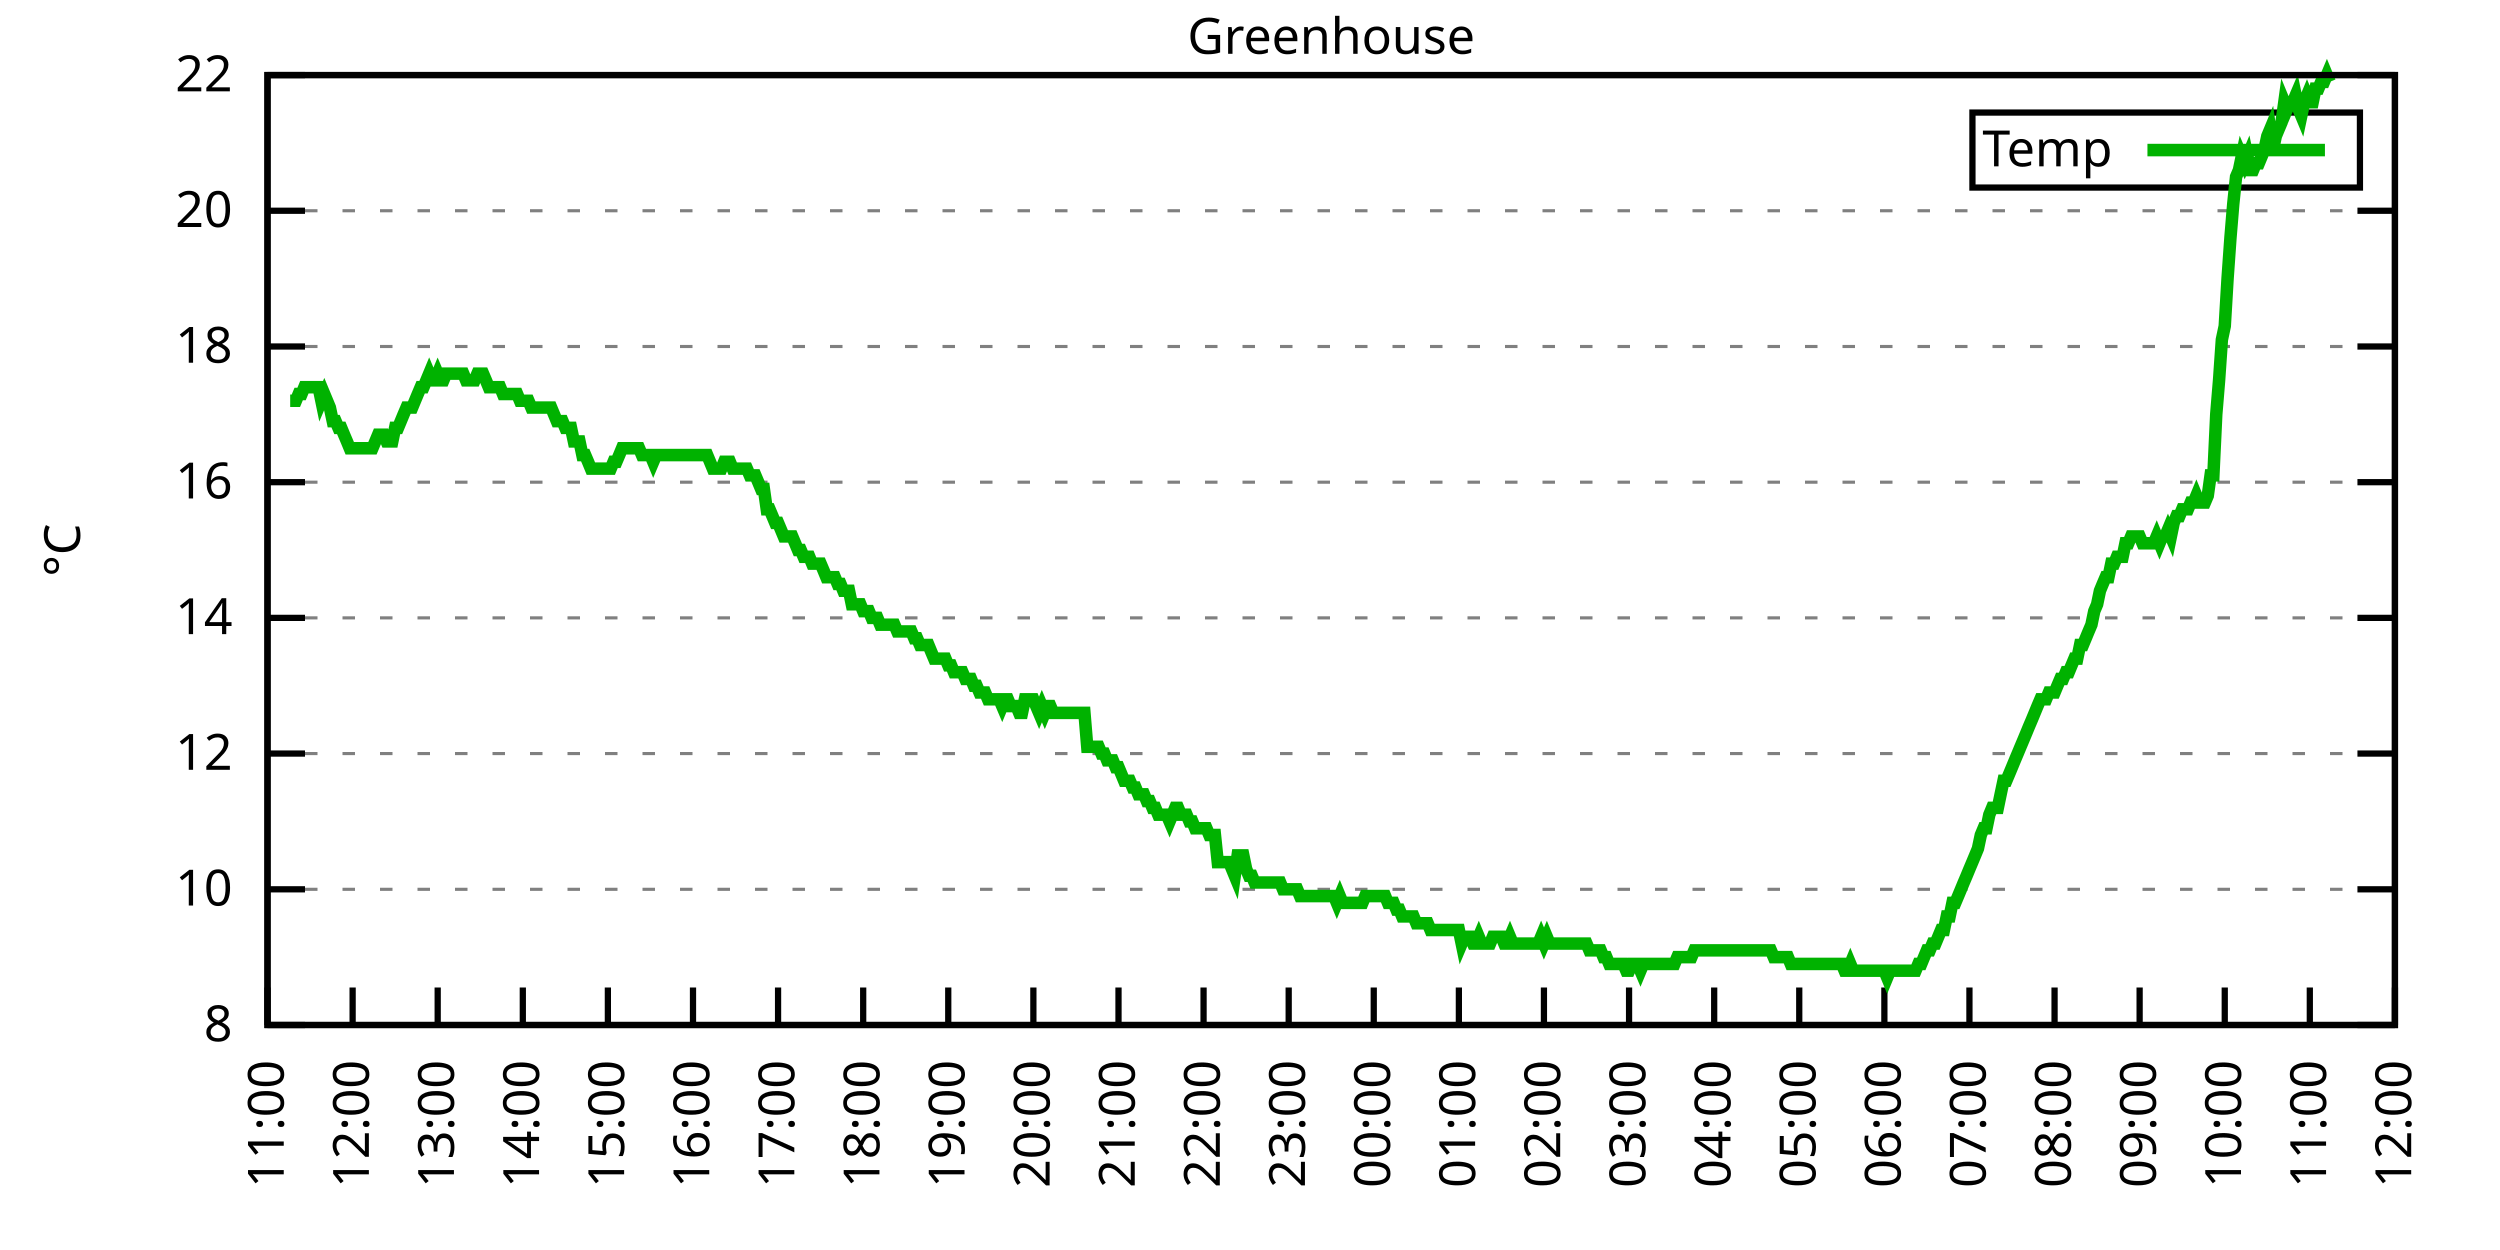
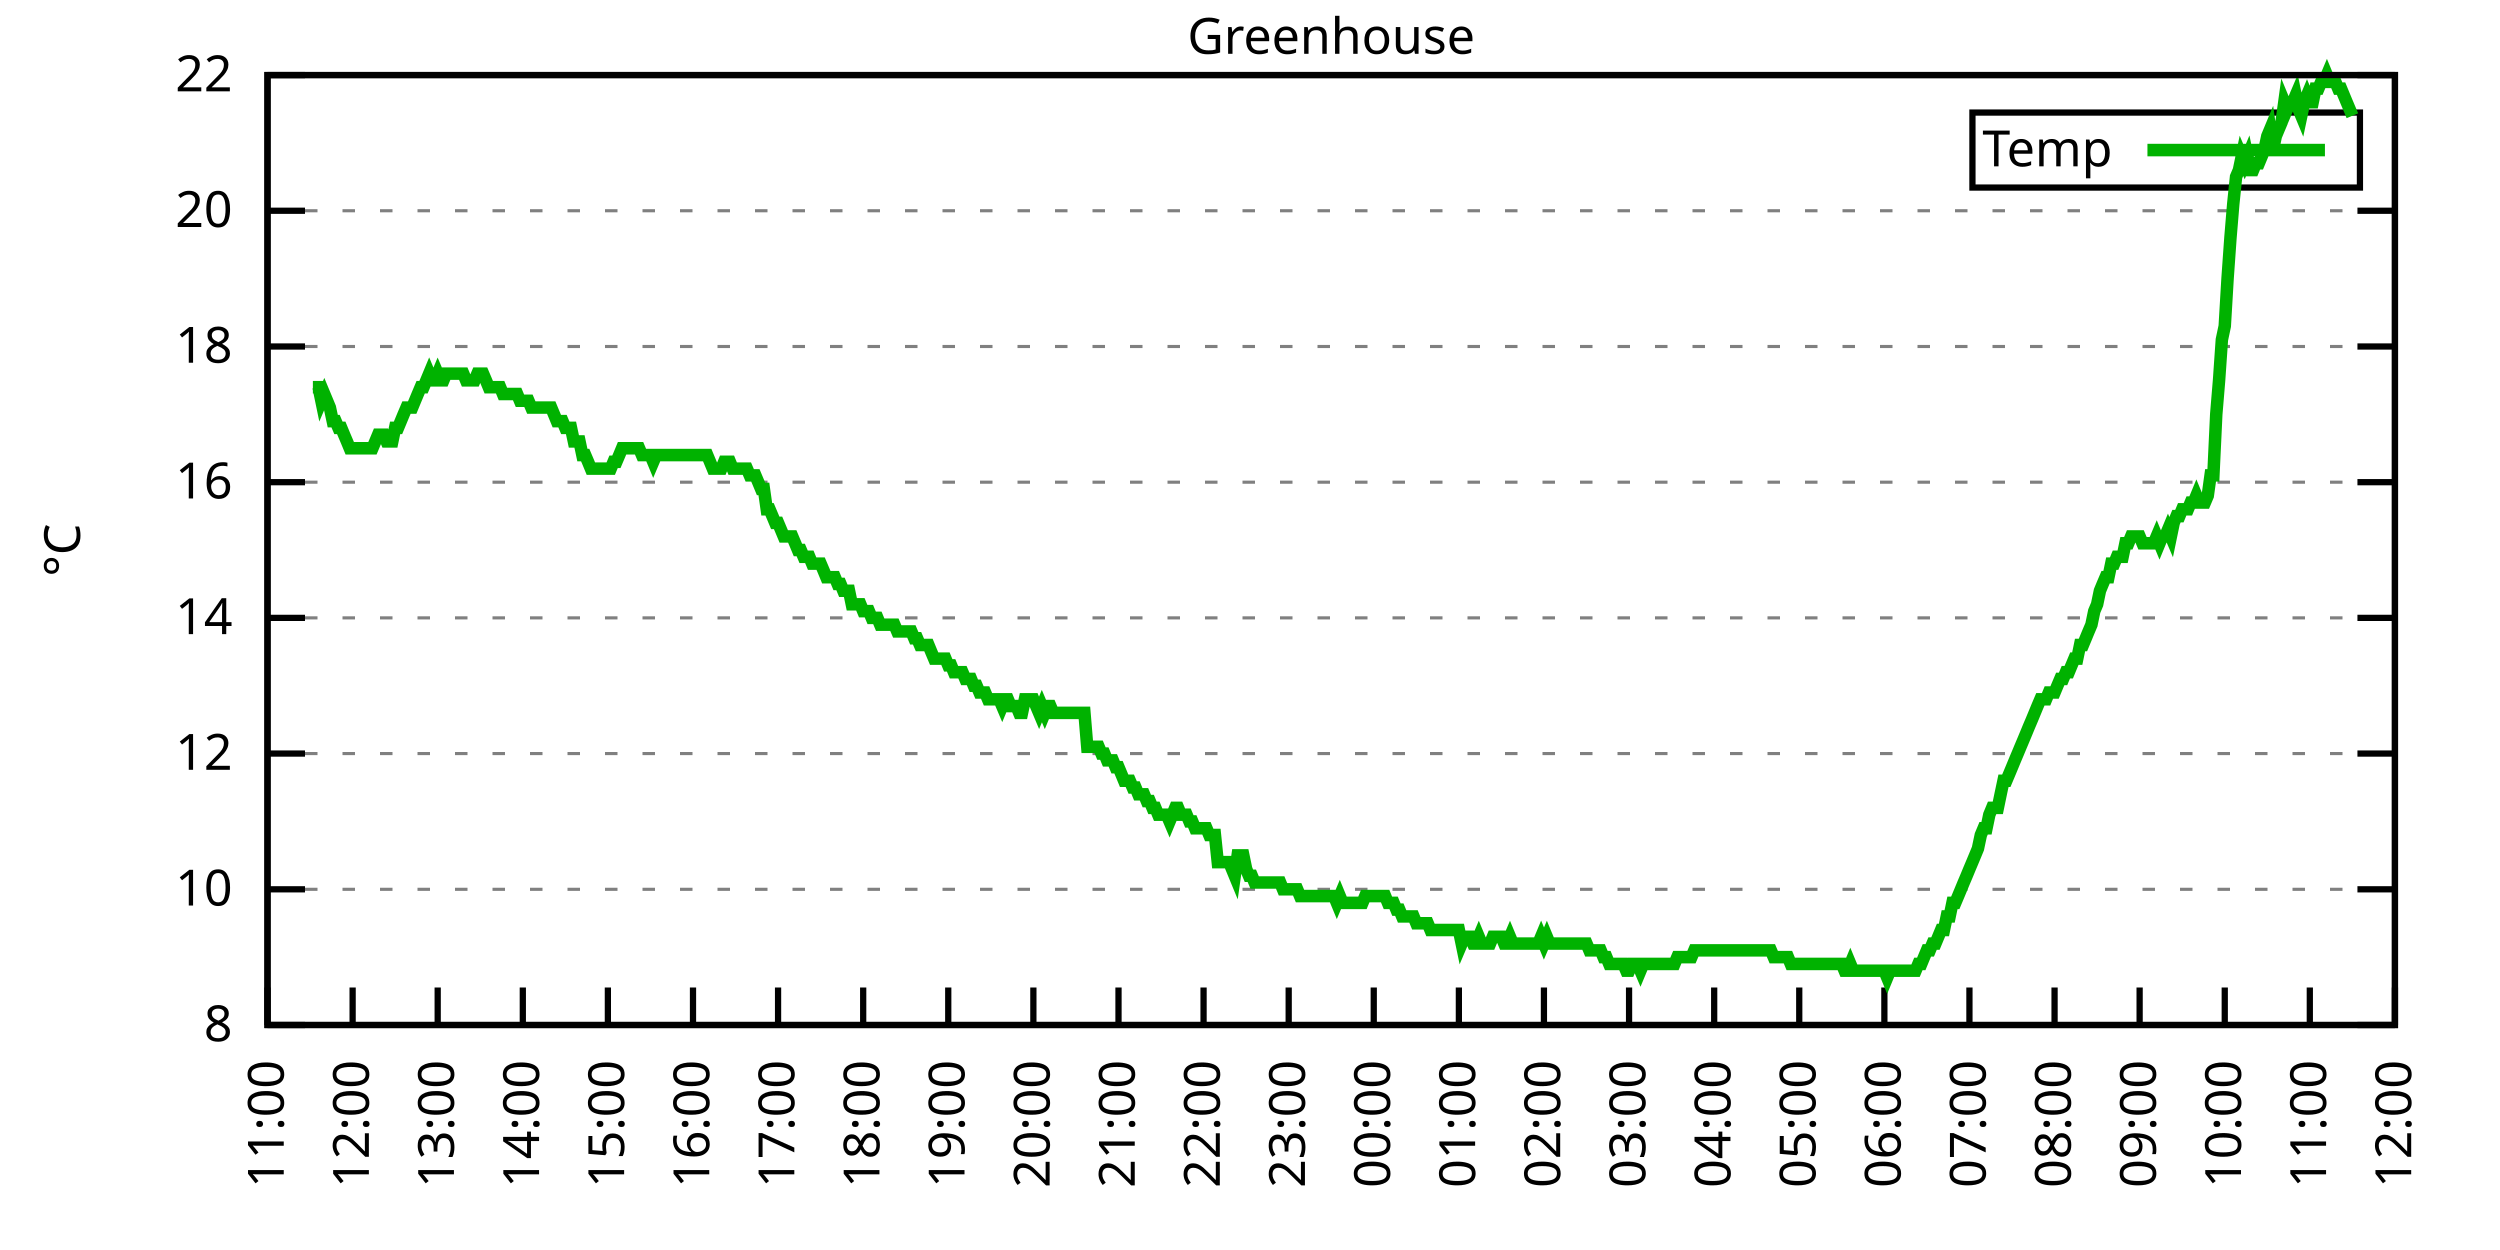
<svg xmlns="http://www.w3.org/2000/svg" xmlns:xlink="http://www.w3.org/1999/xlink" width="400" height="200" viewBox="0 0 400 200">
  <g id="gnuplot_canvas">
    <rect x="0" y="0" width="400" height="200" fill="none" />
    <defs>
      <circle id="gpDot" r="0.5" stroke-width="0.5" stroke="currentColor" />
      <path id="gpPt0" stroke-width="0.333" stroke="currentColor" d="M-1,0 h2 M0,-1 v2" />
      <path id="gpPt1" stroke-width="0.333" stroke="currentColor" d="M-1,-1 L1,1 M1,-1 L-1,1" />
      <path id="gpPt2" stroke-width="0.333" stroke="currentColor" d="M-1,0 L1,0 M0,-1 L0,1 M-1,-1 L1,1 M-1,1 L1,-1" />
      <rect id="gpPt3" stroke-width="0.333" stroke="currentColor" x="-1" y="-1" width="2" height="2" />
      <rect id="gpPt4" stroke-width="0.333" stroke="currentColor" fill="currentColor" x="-1" y="-1" width="2" height="2" />
      <circle id="gpPt5" stroke-width="0.333" stroke="currentColor" cx="0" cy="0" r="1" />
      <use xlink:href="#gpPt5" id="gpPt6" fill="currentColor" stroke="none" />
      <path id="gpPt7" stroke-width="0.333" stroke="currentColor" d="M0,-1.33 L-1.33,0.67 L1.33,0.67 z" />
      <use xlink:href="#gpPt7" id="gpPt8" fill="currentColor" stroke="none" />
      <use xlink:href="#gpPt7" id="gpPt9" stroke="currentColor" transform="rotate(180)" />
      <use xlink:href="#gpPt9" id="gpPt10" fill="currentColor" stroke="none" />
      <use xlink:href="#gpPt3" id="gpPt11" stroke="currentColor" transform="rotate(45)" />
      <use xlink:href="#gpPt11" id="gpPt12" fill="currentColor" stroke="none" />
      <path id="gpPt13" stroke-width="0.333" stroke="currentColor" d="M0,1.330 L1.265,0.411 L0.782,-1.067 L-0.782,-1.076 L-1.265,0.411 z" />
      <use xlink:href="#gpPt13" id="gpPt14" fill="currentColor" stroke="none" />
      <filter id="textbox" filterUnits="objectBoundingBox" x="0" y="0" height="1" width="1">
        <feFlood flood-color="white" flood-opacity="1" result="bgnd" />
        <feComposite in="SourceGraphic" in2="bgnd" operator="atop" />
      </filter>
      <filter id="greybox" filterUnits="objectBoundingBox" x="0" y="0" height="1" width="1">
        <feFlood flood-color="lightgrey" flood-opacity="1" result="grey" />
        <feComposite in="SourceGraphic" in2="grey" operator="atop" />
      </filter>
    </defs>
    <g fill="none" color="white" stroke="currentColor" stroke-width="1.00" stroke-linecap="butt" stroke-linejoin="miter">
</g>
    <g fill="none" color="black" stroke="currentColor" stroke-width="1.00" stroke-linecap="butt" stroke-linejoin="miter">
      <g stroke="none" shape-rendering="crispEdges">
        <polygon fill="rgb(255, 255, 255)" points="42.80,164.00 383.18,164.00 383.18,12.02 42.80,12.02 " />
      </g>
    </g>
    <g fill="none" color="black" stroke="currentColor" stroke-width="1.00" stroke-linecap="butt" stroke-linejoin="miter">
</g>
    <g fill="none" color="black" stroke="black" stroke-width="0.50" stroke-linecap="butt" stroke-linejoin="miter">
</g>
    <g fill="none" color="gray" stroke="currentColor" stroke-width="0.50" stroke-linecap="butt" stroke-linejoin="miter">
      <path stroke="gray" stroke-dasharray="2,4" class="gridline" d="M42.80,164.00 L383.19,164.00  " />
    </g>
    <g fill="none" color="gray" stroke="gray" stroke-width="1.00" stroke-linecap="butt" stroke-linejoin="miter">
</g>
    <g fill="none" color="black" stroke="currentColor" stroke-width="1.00" stroke-linecap="butt" stroke-linejoin="miter">
      <path stroke="black" d="M42.80,164.00 L48.80,164.00 M383.19,164.00 L377.19,164.00  " />
      <g transform="translate(37.20,166.60)" stroke="none" fill="black" font-family="Sans" font-size="8.00" text-anchor="end">
        <text>
          <tspan font-family="Sans"> 8</tspan>
        </text>
      </g>
    </g>
    <g fill="none" color="black" stroke="currentColor" stroke-width="1.00" stroke-linecap="butt" stroke-linejoin="miter">
</g>
    <g fill="none" color="black" stroke="black" stroke-width="0.50" stroke-linecap="butt" stroke-linejoin="miter">
</g>
    <g fill="none" color="gray" stroke="currentColor" stroke-width="0.50" stroke-linecap="butt" stroke-linejoin="miter">
      <path stroke="gray" stroke-dasharray="2,4" class="gridline" d="M42.80,142.29 L383.19,142.29  " />
    </g>
    <g fill="none" color="gray" stroke="gray" stroke-width="1.00" stroke-linecap="butt" stroke-linejoin="miter">
</g>
    <g fill="none" color="black" stroke="currentColor" stroke-width="1.00" stroke-linecap="butt" stroke-linejoin="miter">
      <path stroke="black" d="M42.80,142.29 L48.80,142.29 M383.19,142.29 L377.19,142.29  " />
      <g transform="translate(37.20,144.89)" stroke="none" fill="black" font-family="Sans" font-size="8.00" text-anchor="end">
        <text>
          <tspan font-family="Sans"> 10</tspan>
        </text>
      </g>
    </g>
    <g fill="none" color="black" stroke="currentColor" stroke-width="1.00" stroke-linecap="butt" stroke-linejoin="miter">
</g>
    <g fill="none" color="black" stroke="black" stroke-width="0.50" stroke-linecap="butt" stroke-linejoin="miter">
</g>
    <g fill="none" color="gray" stroke="currentColor" stroke-width="0.50" stroke-linecap="butt" stroke-linejoin="miter">
      <path stroke="gray" stroke-dasharray="2,4" class="gridline" d="M42.80,120.57 L383.19,120.57  " />
    </g>
    <g fill="none" color="gray" stroke="gray" stroke-width="1.00" stroke-linecap="butt" stroke-linejoin="miter">
</g>
    <g fill="none" color="black" stroke="currentColor" stroke-width="1.00" stroke-linecap="butt" stroke-linejoin="miter">
      <path stroke="black" d="M42.80,120.57 L48.80,120.57 M383.19,120.57 L377.19,120.57  " />
      <g transform="translate(37.20,123.17)" stroke="none" fill="black" font-family="Sans" font-size="8.00" text-anchor="end">
        <text>
          <tspan font-family="Sans"> 12</tspan>
        </text>
      </g>
    </g>
    <g fill="none" color="black" stroke="currentColor" stroke-width="1.00" stroke-linecap="butt" stroke-linejoin="miter">
</g>
    <g fill="none" color="black" stroke="black" stroke-width="0.50" stroke-linecap="butt" stroke-linejoin="miter">
</g>
    <g fill="none" color="gray" stroke="currentColor" stroke-width="0.50" stroke-linecap="butt" stroke-linejoin="miter">
      <path stroke="gray" stroke-dasharray="2,4" class="gridline" d="M42.80,98.86 L383.19,98.86  " />
    </g>
    <g fill="none" color="gray" stroke="gray" stroke-width="1.00" stroke-linecap="butt" stroke-linejoin="miter">
</g>
    <g fill="none" color="black" stroke="currentColor" stroke-width="1.00" stroke-linecap="butt" stroke-linejoin="miter">
      <path stroke="black" d="M42.80,98.86 L48.80,98.86 M383.19,98.86 L377.19,98.86  " />
      <g transform="translate(37.20,101.46)" stroke="none" fill="black" font-family="Sans" font-size="8.00" text-anchor="end">
        <text>
          <tspan font-family="Sans"> 14</tspan>
        </text>
      </g>
    </g>
    <g fill="none" color="black" stroke="currentColor" stroke-width="1.00" stroke-linecap="butt" stroke-linejoin="miter">
</g>
    <g fill="none" color="black" stroke="black" stroke-width="0.50" stroke-linecap="butt" stroke-linejoin="miter">
</g>
    <g fill="none" color="gray" stroke="currentColor" stroke-width="0.50" stroke-linecap="butt" stroke-linejoin="miter">
      <path stroke="gray" stroke-dasharray="2,4" class="gridline" d="M42.80,77.15 L383.19,77.15  " />
    </g>
    <g fill="none" color="gray" stroke="gray" stroke-width="1.00" stroke-linecap="butt" stroke-linejoin="miter">
</g>
    <g fill="none" color="black" stroke="currentColor" stroke-width="1.00" stroke-linecap="butt" stroke-linejoin="miter">
      <path stroke="black" d="M42.80,77.15 L48.80,77.15 M383.19,77.15 L377.19,77.15  " />
      <g transform="translate(37.20,79.75)" stroke="none" fill="black" font-family="Sans" font-size="8.00" text-anchor="end">
        <text>
          <tspan font-family="Sans"> 16</tspan>
        </text>
      </g>
    </g>
    <g fill="none" color="black" stroke="currentColor" stroke-width="1.00" stroke-linecap="butt" stroke-linejoin="miter">
</g>
    <g fill="none" color="black" stroke="black" stroke-width="0.50" stroke-linecap="butt" stroke-linejoin="miter">
</g>
    <g fill="none" color="gray" stroke="currentColor" stroke-width="0.50" stroke-linecap="butt" stroke-linejoin="miter">
      <path stroke="gray" stroke-dasharray="2,4" class="gridline" d="M42.80,55.44 L383.19,55.44  " />
    </g>
    <g fill="none" color="gray" stroke="gray" stroke-width="1.00" stroke-linecap="butt" stroke-linejoin="miter">
</g>
    <g fill="none" color="black" stroke="currentColor" stroke-width="1.00" stroke-linecap="butt" stroke-linejoin="miter">
      <path stroke="black" d="M42.80,55.44 L48.80,55.44 M383.19,55.44 L377.19,55.44  " />
      <g transform="translate(37.20,58.04)" stroke="none" fill="black" font-family="Sans" font-size="8.00" text-anchor="end">
        <text>
          <tspan font-family="Sans"> 18</tspan>
        </text>
      </g>
    </g>
    <g fill="none" color="black" stroke="currentColor" stroke-width="1.00" stroke-linecap="butt" stroke-linejoin="miter">
</g>
    <g fill="none" color="black" stroke="black" stroke-width="0.50" stroke-linecap="butt" stroke-linejoin="miter">
</g>
    <g fill="none" color="gray" stroke="currentColor" stroke-width="0.50" stroke-linecap="butt" stroke-linejoin="miter">
      <path stroke="gray" stroke-dasharray="2,4" class="gridline" d="M42.80,33.72 L383.19,33.72  " />
    </g>
    <g fill="none" color="gray" stroke="gray" stroke-width="1.00" stroke-linecap="butt" stroke-linejoin="miter">
</g>
    <g fill="none" color="black" stroke="currentColor" stroke-width="1.00" stroke-linecap="butt" stroke-linejoin="miter">
      <path stroke="black" d="M42.80,33.72 L48.80,33.72 M383.19,33.72 L377.19,33.72  " />
      <g transform="translate(37.20,36.32)" stroke="none" fill="black" font-family="Sans" font-size="8.00" text-anchor="end">
        <text>
          <tspan font-family="Sans"> 20</tspan>
        </text>
      </g>
    </g>
    <g fill="none" color="black" stroke="currentColor" stroke-width="1.00" stroke-linecap="butt" stroke-linejoin="miter">
</g>
    <g fill="none" color="black" stroke="black" stroke-width="0.50" stroke-linecap="butt" stroke-linejoin="miter">
</g>
    <g fill="none" color="gray" stroke="currentColor" stroke-width="0.50" stroke-linecap="butt" stroke-linejoin="miter">
      <path stroke="gray" stroke-dasharray="2,4" class="gridline" d="M42.80,12.01 L383.19,12.01  " />
    </g>
    <g fill="none" color="gray" stroke="gray" stroke-width="1.00" stroke-linecap="butt" stroke-linejoin="miter">
</g>
    <g fill="none" color="black" stroke="currentColor" stroke-width="1.00" stroke-linecap="butt" stroke-linejoin="miter">
      <path stroke="black" d="M42.80,12.01 L48.80,12.01 M383.19,12.01 L377.19,12.01  " />
      <g transform="translate(37.20,14.61)" stroke="none" fill="black" font-family="Sans" font-size="8.00" text-anchor="end">
        <text>
          <tspan font-family="Sans"> 22</tspan>
        </text>
      </g>
    </g>
    <g fill="none" color="black" stroke="currentColor" stroke-width="1.00" stroke-linecap="butt" stroke-linejoin="miter">
      <path stroke="black" d="M42.80,164.00 L42.80,158.00  " />
      <g transform="translate(45.40,169.60) rotate(270.00)" stroke="none" fill="black" font-family="Sans" font-size="8.00" text-anchor="end">
        <text>
          <tspan font-family="Sans">11:00</tspan>
        </text>
      </g>
    </g>
    <g fill="none" color="black" stroke="currentColor" stroke-width="1.00" stroke-linecap="butt" stroke-linejoin="miter">
      <path stroke="black" d="M56.42,164.00 L56.42,158.00  " />
      <g transform="translate(59.02,169.60) rotate(270.00)" stroke="none" fill="black" font-family="Sans" font-size="8.00" text-anchor="end">
        <text>
          <tspan font-family="Sans">12:00</tspan>
        </text>
      </g>
    </g>
    <g fill="none" color="black" stroke="currentColor" stroke-width="1.00" stroke-linecap="butt" stroke-linejoin="miter">
      <path stroke="black" d="M70.03,164.00 L70.03,158.00  " />
      <g transform="translate(72.63,169.60) rotate(270.00)" stroke="none" fill="black" font-family="Sans" font-size="8.00" text-anchor="end">
        <text>
          <tspan font-family="Sans">13:00</tspan>
        </text>
      </g>
    </g>
    <g fill="none" color="black" stroke="currentColor" stroke-width="1.00" stroke-linecap="butt" stroke-linejoin="miter">
      <path stroke="black" d="M83.65,164.00 L83.65,158.00  " />
      <g transform="translate(86.25,169.60) rotate(270.00)" stroke="none" fill="black" font-family="Sans" font-size="8.00" text-anchor="end">
        <text>
          <tspan font-family="Sans">14:00</tspan>
        </text>
      </g>
    </g>
    <g fill="none" color="black" stroke="currentColor" stroke-width="1.00" stroke-linecap="butt" stroke-linejoin="miter">
      <path stroke="black" d="M97.26,164.00 L97.26,158.00  " />
      <g transform="translate(99.86,169.60) rotate(270.00)" stroke="none" fill="black" font-family="Sans" font-size="8.00" text-anchor="end">
        <text>
          <tspan font-family="Sans">15:00</tspan>
        </text>
      </g>
    </g>
    <g fill="none" color="black" stroke="currentColor" stroke-width="1.00" stroke-linecap="butt" stroke-linejoin="miter">
      <path stroke="black" d="M110.88,164.00 L110.88,158.00  " />
      <g transform="translate(113.48,169.60) rotate(270.00)" stroke="none" fill="black" font-family="Sans" font-size="8.00" text-anchor="end">
        <text>
          <tspan font-family="Sans">16:00</tspan>
        </text>
      </g>
    </g>
    <g fill="none" color="black" stroke="currentColor" stroke-width="1.00" stroke-linecap="butt" stroke-linejoin="miter">
      <path stroke="black" d="M124.49,164.00 L124.49,158.00  " />
      <g transform="translate(127.09,169.60) rotate(270.00)" stroke="none" fill="black" font-family="Sans" font-size="8.00" text-anchor="end">
        <text>
          <tspan font-family="Sans">17:00</tspan>
        </text>
      </g>
    </g>
    <g fill="none" color="black" stroke="currentColor" stroke-width="1.00" stroke-linecap="butt" stroke-linejoin="miter">
      <path stroke="black" d="M138.11,164.00 L138.11,158.00  " />
      <g transform="translate(140.71,169.60) rotate(270.00)" stroke="none" fill="black" font-family="Sans" font-size="8.00" text-anchor="end">
        <text>
          <tspan font-family="Sans">18:00</tspan>
        </text>
      </g>
    </g>
    <g fill="none" color="black" stroke="currentColor" stroke-width="1.00" stroke-linecap="butt" stroke-linejoin="miter">
      <path stroke="black" d="M151.72,164.00 L151.72,158.00  " />
      <g transform="translate(154.32,169.60) rotate(270.00)" stroke="none" fill="black" font-family="Sans" font-size="8.00" text-anchor="end">
        <text>
          <tspan font-family="Sans">19:00</tspan>
        </text>
      </g>
    </g>
    <g fill="none" color="black" stroke="currentColor" stroke-width="1.00" stroke-linecap="butt" stroke-linejoin="miter">
      <path stroke="black" d="M165.34,164.00 L165.34,158.00  " />
      <g transform="translate(167.94,169.60) rotate(270.00)" stroke="none" fill="black" font-family="Sans" font-size="8.00" text-anchor="end">
        <text>
          <tspan font-family="Sans">20:00</tspan>
        </text>
      </g>
    </g>
    <g fill="none" color="black" stroke="currentColor" stroke-width="1.00" stroke-linecap="butt" stroke-linejoin="miter">
      <path stroke="black" d="M178.96,164.00 L178.96,158.00  " />
      <g transform="translate(181.56,169.60) rotate(270.00)" stroke="none" fill="black" font-family="Sans" font-size="8.00" text-anchor="end">
        <text>
          <tspan font-family="Sans">21:00</tspan>
        </text>
      </g>
    </g>
    <g fill="none" color="black" stroke="currentColor" stroke-width="1.00" stroke-linecap="butt" stroke-linejoin="miter">
      <path stroke="black" d="M192.57,164.00 L192.57,158.00  " />
      <g transform="translate(195.17,169.60) rotate(270.00)" stroke="none" fill="black" font-family="Sans" font-size="8.00" text-anchor="end">
        <text>
          <tspan font-family="Sans">22:00</tspan>
        </text>
      </g>
    </g>
    <g fill="none" color="black" stroke="currentColor" stroke-width="1.00" stroke-linecap="butt" stroke-linejoin="miter">
      <path stroke="black" d="M206.19,164.00 L206.19,158.00  " />
      <g transform="translate(208.79,169.60) rotate(270.00)" stroke="none" fill="black" font-family="Sans" font-size="8.00" text-anchor="end">
        <text>
          <tspan font-family="Sans">23:00</tspan>
        </text>
      </g>
    </g>
    <g fill="none" color="black" stroke="currentColor" stroke-width="1.00" stroke-linecap="butt" stroke-linejoin="miter">
      <path stroke="black" d="M219.80,164.00 L219.80,158.00  " />
      <g transform="translate(222.40,169.60) rotate(270.00)" stroke="none" fill="black" font-family="Sans" font-size="8.00" text-anchor="end">
        <text>
          <tspan font-family="Sans">00:00</tspan>
        </text>
      </g>
    </g>
    <g fill="none" color="black" stroke="currentColor" stroke-width="1.00" stroke-linecap="butt" stroke-linejoin="miter">
      <path stroke="black" d="M233.42,164.00 L233.42,158.00  " />
      <g transform="translate(236.02,169.60) rotate(270.00)" stroke="none" fill="black" font-family="Sans" font-size="8.00" text-anchor="end">
        <text>
          <tspan font-family="Sans">01:00</tspan>
        </text>
      </g>
    </g>
    <g fill="none" color="black" stroke="currentColor" stroke-width="1.00" stroke-linecap="butt" stroke-linejoin="miter">
      <path stroke="black" d="M247.03,164.00 L247.03,158.00  " />
      <g transform="translate(249.63,169.60) rotate(270.00)" stroke="none" fill="black" font-family="Sans" font-size="8.00" text-anchor="end">
        <text>
          <tspan font-family="Sans">02:00</tspan>
        </text>
      </g>
    </g>
    <g fill="none" color="black" stroke="currentColor" stroke-width="1.00" stroke-linecap="butt" stroke-linejoin="miter">
      <path stroke="black" d="M260.65,164.00 L260.65,158.00  " />
      <g transform="translate(263.25,169.60) rotate(270.00)" stroke="none" fill="black" font-family="Sans" font-size="8.00" text-anchor="end">
        <text>
          <tspan font-family="Sans">03:00</tspan>
        </text>
      </g>
    </g>
    <g fill="none" color="black" stroke="currentColor" stroke-width="1.00" stroke-linecap="butt" stroke-linejoin="miter">
      <path stroke="black" d="M274.27,164.00 L274.27,158.00  " />
      <g transform="translate(276.87,169.60) rotate(270.00)" stroke="none" fill="black" font-family="Sans" font-size="8.00" text-anchor="end">
        <text>
          <tspan font-family="Sans">04:00</tspan>
        </text>
      </g>
    </g>
    <g fill="none" color="black" stroke="currentColor" stroke-width="1.00" stroke-linecap="butt" stroke-linejoin="miter">
      <path stroke="black" d="M287.88,164.00 L287.88,158.00  " />
      <g transform="translate(290.48,169.60) rotate(270.00)" stroke="none" fill="black" font-family="Sans" font-size="8.00" text-anchor="end">
        <text>
          <tspan font-family="Sans">05:00</tspan>
        </text>
      </g>
    </g>
    <g fill="none" color="black" stroke="currentColor" stroke-width="1.00" stroke-linecap="butt" stroke-linejoin="miter">
      <path stroke="black" d="M301.50,164.00 L301.50,158.00  " />
      <g transform="translate(304.10,169.60) rotate(270.00)" stroke="none" fill="black" font-family="Sans" font-size="8.00" text-anchor="end">
        <text>
          <tspan font-family="Sans">06:00</tspan>
        </text>
      </g>
    </g>
    <g fill="none" color="black" stroke="currentColor" stroke-width="1.00" stroke-linecap="butt" stroke-linejoin="miter">
      <path stroke="black" d="M315.11,164.00 L315.11,158.00  " />
      <g transform="translate(317.71,169.60) rotate(270.00)" stroke="none" fill="black" font-family="Sans" font-size="8.00" text-anchor="end">
        <text>
          <tspan font-family="Sans">07:00</tspan>
        </text>
      </g>
    </g>
    <g fill="none" color="black" stroke="currentColor" stroke-width="1.00" stroke-linecap="butt" stroke-linejoin="miter">
      <path stroke="black" d="M328.73,164.00 L328.73,158.00  " />
      <g transform="translate(331.33,169.60) rotate(270.00)" stroke="none" fill="black" font-family="Sans" font-size="8.00" text-anchor="end">
        <text>
          <tspan font-family="Sans">08:00</tspan>
        </text>
      </g>
    </g>
    <g fill="none" color="black" stroke="currentColor" stroke-width="1.00" stroke-linecap="butt" stroke-linejoin="miter">
      <path stroke="black" d="M342.34,164.00 L342.34,158.00  " />
      <g transform="translate(344.94,169.60) rotate(270.00)" stroke="none" fill="black" font-family="Sans" font-size="8.00" text-anchor="end">
        <text>
          <tspan font-family="Sans">09:00</tspan>
        </text>
      </g>
    </g>
    <g fill="none" color="black" stroke="currentColor" stroke-width="1.00" stroke-linecap="butt" stroke-linejoin="miter">
      <path stroke="black" d="M355.96,164.00 L355.96,158.00  " />
      <g transform="translate(358.56,169.60) rotate(270.00)" stroke="none" fill="black" font-family="Sans" font-size="8.00" text-anchor="end">
        <text>
          <tspan font-family="Sans">10:00</tspan>
        </text>
      </g>
    </g>
    <g fill="none" color="black" stroke="currentColor" stroke-width="1.00" stroke-linecap="butt" stroke-linejoin="miter">
      <path stroke="black" d="M369.57,164.00 L369.57,158.00  " />
      <g transform="translate(372.17,169.60) rotate(270.00)" stroke="none" fill="black" font-family="Sans" font-size="8.00" text-anchor="end">
        <text>
          <tspan font-family="Sans">11:00</tspan>
        </text>
      </g>
    </g>
    <g fill="none" color="black" stroke="currentColor" stroke-width="1.00" stroke-linecap="butt" stroke-linejoin="miter">
      <path stroke="black" d="M383.19,164.00 L383.19,158.00  " />
      <g transform="translate(385.79,169.60) rotate(270.00)" stroke="none" fill="black" font-family="Sans" font-size="8.00" text-anchor="end">
        <text>
          <tspan font-family="Sans">12:00</tspan>
        </text>
      </g>
    </g>
    <g fill="none" color="black" stroke="currentColor" stroke-width="1.00" stroke-linecap="butt" stroke-linejoin="miter">
</g>
    <g fill="none" color="black" stroke="currentColor" stroke-width="1.00" stroke-linecap="butt" stroke-linejoin="miter">
      <path stroke="black" d="M42.80,12.01 L42.80,164.00 L383.19,164.00 L383.19,12.01 L42.80,12.01 Z  " />
    </g>
    <g fill="none" color="black" stroke="currentColor" stroke-width="1.00" stroke-linecap="butt" stroke-linejoin="miter">
</g>
    <g fill="none" color="black" stroke="currentColor" stroke-width="1.00" stroke-linecap="butt" stroke-linejoin="miter">
      <path stroke="black" d="M315.59,30.01 L315.59,18.01 L377.59,18.01 L377.59,30.01 L315.59,30.01 Z  " />
    </g>
    <g id="Greenhouse_plot_1">
      <g fill="none" color="white" stroke="black" stroke-width="2.00" stroke-linecap="butt" stroke-linejoin="miter">
</g>
      <g fill="none" color="black" stroke="currentColor" stroke-width="2.00" stroke-linecap="butt" stroke-linejoin="miter">
        <g transform="translate(337.99,26.61)" stroke="none" fill="black" font-family="Sans" font-size="8.00" text-anchor="end">
          <text>
            <tspan font-family="Sans">Temp</tspan>
          </text>
        </g>
      </g>
      <g fill="none" color="black" stroke="currentColor" stroke-width="2.00" stroke-linecap="butt" stroke-linejoin="miter">
-         <path stroke="rgb(  0, 178,   0)" d="M343.59,24.01 L371.99,24.01 M46.43,64.12 L46.88,64.12 L47.34,64.12 L47.79,63.04 L48.25,63.04 L48.70,61.95   L49.15,61.95 L49.61,61.95 L50.06,61.95 L50.52,61.95 L50.97,61.95 L51.42,64.12 L51.88,63.04 L52.33,64.12   L52.78,65.21 L53.24,67.38 L53.69,67.38 L54.15,68.46 L54.60,68.46 L55.05,69.55 L55.51,70.63 L55.96,71.72   L56.42,71.72 L56.87,71.72 L57.32,71.72 L57.78,71.72 L58.23,71.72 L58.68,71.72 L59.14,71.72 L59.59,71.72   L60.05,70.63 L60.50,69.55 L60.95,69.55 L61.41,69.55 L61.86,70.63 L62.32,70.63 L62.77,70.63 L63.22,68.46   L63.68,68.46 L64.13,67.38 L64.58,66.29 L65.04,65.21 L65.49,65.21 L65.95,65.21 L66.40,64.12 L66.85,63.04   L67.31,61.95 L67.76,61.95 L68.22,60.86 L68.67,59.78 L69.12,60.86 L69.58,60.86 L70.03,59.78 L70.49,60.86   L70.94,60.86 L71.39,59.78 L71.85,59.78 L72.30,59.78 L72.75,59.78 L73.21,59.78 L73.66,59.78 L74.12,59.78   L74.57,60.86 L75.02,60.86 L75.48,60.86 L75.93,60.86 L76.39,59.78 L76.84,59.78 L77.29,59.78 L77.75,60.86   L78.20,61.95 L78.65,61.95 L79.11,61.95 L79.56,61.95 L80.02,61.95 L80.47,63.04 L80.92,63.04 L81.38,63.04   L81.83,63.04 L82.29,63.04 L82.74,63.04 L83.19,64.12 L83.65,64.12 L84.10,64.12 L84.55,64.12 L85.01,65.21   L85.46,65.21 L85.92,65.21 L86.37,65.21 L86.82,65.21 L87.28,65.21 L87.73,65.21 L88.19,65.21 L88.64,66.29   L89.09,67.38 L89.55,67.38 L90.00,67.38 L90.45,68.46 L90.91,68.46 L91.36,68.46 L91.82,70.63 L92.27,70.63   L92.72,70.63 L93.18,72.81 L93.63,72.81 L94.09,73.89 L94.54,74.98 L94.99,74.98 L95.45,74.98 L95.90,74.98   L96.35,74.98 L96.81,74.98 L97.26,74.98 L97.72,74.98 L98.17,73.89 L98.62,73.89 L99.08,72.81 L99.53,71.72   L99.99,71.72 L100.44,71.72 L100.89,71.72 L101.35,71.72 L101.80,71.72 L102.25,71.72 L102.71,72.81 L103.16,72.81   L103.62,72.81 L104.07,72.81 L104.52,73.89 L104.98,72.81 L105.43,72.81 L105.89,72.81 L106.34,72.81 L106.79,72.81   L107.25,72.81 L107.70,72.81 L108.15,72.81 L108.61,72.81 L109.06,72.81 L109.52,72.81 L109.97,72.81 L110.42,72.81   L110.88,72.81 L111.33,72.81 L111.79,72.81 L112.24,72.81 L112.69,72.81 L113.15,72.81 L113.60,73.89 L114.05,74.98   L114.51,74.98 L114.96,74.98 L115.42,74.98 L115.87,73.89 L116.32,73.89 L116.78,73.89 L117.23,74.98 L117.69,74.98   L118.14,74.98 L118.59,74.98 L119.05,74.98 L119.50,74.98 L119.96,76.06 L120.41,76.06 L120.86,76.06 L121.32,77.15   L121.77,78.23 L122.22,78.23 L122.68,81.49 L123.13,81.49 L123.59,82.58 L124.04,83.66 L124.49,83.66 L124.95,84.75   L125.40,85.83 L125.86,85.83 L126.31,85.83 L126.76,85.83 L127.22,86.92 L127.67,88.00 L128.12,88.00 L128.58,89.09   L129.03,89.09 L129.49,89.09 L129.94,90.18 L130.39,90.18 L130.85,90.18 L131.30,90.18 L131.76,91.26 L132.21,92.35   L132.66,92.35 L133.12,92.35 L133.57,92.35 L134.02,93.43 L134.48,93.43 L134.93,94.52 L135.39,94.52 L135.84,94.52   L136.29,96.69 L136.75,96.69 L137.20,96.69 L137.66,96.69 L138.11,97.78 L138.56,97.78 L139.02,97.78 L139.47,98.86   L139.92,98.86 L140.38,98.86 L140.83,99.95 L141.29,99.95 L141.74,99.95 L142.19,99.95 L142.65,99.95 L143.10,99.95   L143.56,101.03 L144.01,101.03 L144.46,101.03 L144.92,101.03 L145.37,101.03 L145.82,101.03 L146.28,102.12 L146.73,102.12   L147.19,103.20 L147.64,103.20 L148.09,103.20 L148.55,103.20 L149.00,104.29 L149.46,105.38 L149.91,105.38 L150.36,105.38   L150.82,105.38 L151.27,105.38 L151.72,106.46 L152.18,106.46 L152.63,107.55 L153.09,107.55 L153.54,107.55 L153.99,107.55   L154.45,108.63 L154.90,108.63 L155.36,108.63 L155.81,109.72 L156.26,109.72 L156.72,110.80 L157.17,110.80 L157.62,110.80   L158.08,111.89 L158.53,111.89 L158.99,111.89 L159.44,111.89 L159.89,111.89 L160.35,112.97 L160.80,111.89 L161.26,111.89   L161.71,112.97 L162.16,112.97 L162.62,112.97 L163.07,114.06 L163.52,114.06 L163.98,111.89 L164.43,111.89 L164.89,111.89   L165.34,111.89 L165.79,112.97 L166.25,114.06 L166.70,112.97 L167.16,114.06 L167.61,112.97 L168.06,112.97 L168.52,114.06   L168.97,114.06 L169.43,114.06 L169.88,114.06 L170.33,114.06 L170.79,114.06 L171.24,114.06 L171.69,114.06 L172.15,114.06   L172.60,114.06 L173.06,114.06 L173.51,114.06 L173.96,119.49 L174.42,119.49 L174.87,119.49 L175.33,119.49 L175.78,119.49   L176.23,120.57 L176.69,120.57 L177.14,121.66 L177.59,121.66 L178.05,121.66 L178.50,122.75 L178.96,122.75 L179.41,123.83   L179.86,124.92 L180.32,124.92 L180.77,124.92 L181.23,126.00 L181.68,126.00 L182.13,127.09 L182.59,127.09 L183.04,127.09   L183.49,128.17 L183.95,128.17 L184.40,129.26 L184.86,129.26 L185.31,130.35 L185.76,130.35 L186.22,130.35 L186.67,130.35   L187.13,131.43 L187.58,130.35 L188.03,129.26 L188.49,129.26 L188.94,130.35 L189.39,130.35 L189.85,130.35 L190.30,131.43   L190.76,131.43 L191.21,132.52 L191.66,132.52 L192.12,132.52 L192.57,132.52 L193.03,132.52 L193.48,133.60 L193.93,133.60   L194.39,133.60 L194.84,137.94 L195.29,137.94 L195.75,137.94 L196.20,137.94 L196.66,137.94 L197.11,139.03 L197.56,140.12   L198.02,136.86 L198.47,136.86 L198.93,136.86 L199.38,139.03 L199.83,140.12 L200.29,140.12 L200.74,141.20 L201.19,141.20   L201.65,141.20 L202.10,141.20 L202.56,141.20 L203.01,141.20 L203.46,141.20 L203.92,141.20 L204.37,141.20 L204.83,141.20   L205.28,142.29 L205.73,142.29 L206.19,142.29 L206.64,142.29 L207.09,142.29 L207.55,142.29 L208.00,143.37 L208.46,143.37   L208.91,143.37 L209.36,143.37 L209.82,143.37 L210.27,143.37 L210.73,143.37 L211.18,143.37 L211.63,143.37 L212.09,143.37   L212.54,143.37 L213.00,143.37 L213.45,143.37 L213.90,144.46 L214.36,143.37 L214.81,144.46 L215.26,144.46 L215.72,144.46   L216.17,144.46 L216.63,144.46 L217.08,144.46 L217.53,144.46 L217.99,144.46 L218.44,143.37 L218.90,143.37 L219.35,143.37   L219.80,143.37 L220.26,143.37 L220.71,143.37 L221.16,143.37 L221.62,143.37 L222.07,144.46 L222.53,144.46 L222.98,144.46   L223.43,145.54 L223.89,145.54 L224.34,146.63 L224.80,146.63 L225.25,146.63 L225.70,146.63 L226.16,146.63 L226.61,147.72   L227.06,147.72 L227.52,147.72 L227.97,147.72 L228.43,147.72 L228.88,148.80 L229.33,148.80 L229.79,148.80 L230.24,148.80   L230.70,148.80 L231.15,148.80 L231.60,148.80 L232.06,148.80 L232.51,148.80 L232.96,148.80 L233.42,148.80 L233.87,150.97   L234.33,149.89 L234.78,149.89 L235.23,149.89 L235.69,150.97 L236.14,150.97 L236.60,149.89 L237.05,150.97 L237.50,150.97   L237.96,150.97 L238.41,150.97 L238.86,149.89 L239.32,149.89 L239.77,149.89 L240.23,149.89 L240.68,150.97 L241.13,150.97   L241.59,149.89 L242.04,150.97 L242.50,150.97 L242.95,150.97 L243.40,150.97 L243.86,150.97 L244.31,150.97 L244.76,150.97   L245.22,150.97 L245.67,150.97 L246.13,150.97 L246.58,149.89 L247.03,150.97 L247.49,149.89 L247.94,150.97 L248.40,150.97   L248.85,150.97 L249.30,150.97 L249.76,150.97 L250.21,150.97 L250.66,150.97 L251.12,150.97 L251.57,150.97 L252.03,150.97   L252.48,150.97 L252.93,150.97 L253.39,150.97 L253.84,150.97 L254.30,152.06 L254.75,152.06 L255.20,152.06 L255.66,152.06   L256.11,152.06 L256.56,153.14 L257.02,153.14 L257.47,154.23 L257.93,154.23 L258.38,154.23 L258.83,154.23 L259.29,154.23   L259.74,154.23 L260.20,155.31 L260.65,155.31 L261.10,154.23 L261.56,154.23 L262.01,154.23 L262.47,155.31 L262.92,154.23   L263.37,154.23 L263.83,154.23 L264.28,154.23 L264.73,154.23 L265.19,154.23 L265.64,154.23 L266.10,154.23 L266.55,154.23   L267.00,154.23 L267.46,154.23 L267.91,154.23 L268.37,153.14 L268.82,153.14 L269.27,153.14 L269.73,153.14 L270.18,153.14   L270.63,153.14 L271.09,152.06 L271.54,152.06 L272.00,152.06 L272.45,152.06 L272.90,152.06 L273.36,152.06 L273.81,152.06   L274.27,152.06 L274.72,152.06 L275.17,152.06 L275.63,152.06 L276.08,152.06 L276.53,152.06 L276.99,152.06 L277.44,152.06   L277.90,152.06 L278.35,152.06 L278.80,152.06 L279.26,152.06 L279.71,152.06 L280.17,152.06 L280.62,152.06 L281.07,152.06   L281.53,152.06 L281.98,152.06 L282.43,152.06 L282.89,152.06 L283.34,152.06 L283.80,153.14 L284.25,153.14 L284.70,153.14   L285.16,153.14 L285.61,153.14 L286.07,153.14 L286.52,154.23 L286.97,154.23 L287.43,154.23 L287.88,154.23 L288.33,154.23   L288.79,154.23 L289.24,154.23 L289.70,154.23 L290.15,154.23 L290.60,154.23 L291.06,154.23 L291.51,154.23 L291.97,154.23   L292.42,154.23 L292.87,154.23 L293.33,154.23 L293.78,154.23 L294.23,154.23 L294.69,154.23 L295.14,155.31 L295.60,155.31   L296.05,154.23 L296.50,155.31 L296.96,155.31 L297.41,155.31 L297.87,155.31 L298.32,155.31 L298.77,155.31 L299.23,155.31   L299.68,155.31 L300.13,155.31 L300.59,155.31 L301.04,155.31 L301.50,155.31 L301.95,156.40 L302.40,155.31 L302.86,155.31   L303.31,155.31 L303.77,155.31 L304.22,155.31 L304.67,155.31 L305.13,155.31 L305.58,155.31 L306.03,155.31 L306.49,155.31   L306.94,154.23 L307.40,154.23 L307.85,153.14 L308.30,152.06 L308.76,152.06 L309.21,150.97 L309.67,150.97 L310.12,149.89   L310.57,148.80 L311.03,148.80 L311.48,146.63 L311.94,146.63 L312.39,144.46 L312.84,144.46 L313.30,143.37 L313.75,142.29   L314.20,141.20 L314.66,140.12 L315.11,139.03 L315.57,137.94 L316.02,136.86 L316.47,135.77 L316.93,133.60 L317.38,132.52   L317.84,132.52 L318.29,130.35 L318.74,129.26 L319.20,129.26 L319.65,129.26 L320.10,127.09 L320.56,124.92 L321.01,124.92   L321.47,123.83 L321.92,122.75 L322.37,121.66 L322.83,120.57 L323.28,119.49 L323.74,118.40 L324.19,117.32 L324.64,116.23   L325.10,115.15 L325.55,114.06 L326.00,112.97 L326.46,111.89 L326.91,111.89 L327.37,111.89 L327.82,110.80 L328.27,110.80   L328.73,110.80 L329.18,109.72 L329.64,108.63 L330.09,108.63 L330.54,107.55 L331.00,107.55 L331.45,106.46 L331.90,105.38   L332.36,105.38 L332.81,103.20 L333.27,103.20 L333.72,102.12 L334.17,101.03 L334.63,99.95 L335.08,97.78 L335.54,96.69   L335.99,94.52 L336.44,93.43 L336.90,92.35 L337.35,92.35 L337.80,90.18 L338.26,90.18 L338.71,89.09 L339.17,89.09   L339.62,89.09 L340.07,86.92 L340.53,86.92 L340.98,85.83 L341.44,85.83 L341.89,85.83 L342.34,85.83 L342.80,86.92   L343.25,86.92 L343.70,86.92 L344.16,86.92 L344.61,86.92 L345.07,85.83 L345.52,86.92 L345.97,85.83 L346.43,85.83   L346.88,84.75 L347.34,85.83 L347.79,83.66 L348.24,82.58 L348.70,82.58 L349.15,81.49 L349.60,81.49 L350.06,81.49   L350.51,80.41 L350.97,80.41 L351.42,79.32 L351.87,80.41 L352.33,80.41 L352.78,80.41 L353.24,79.32 L353.69,76.06   L354.14,76.06 L354.60,66.29 L355.05,60.86 L355.50,54.35 L355.96,52.18 L356.41,44.58 L356.87,38.07 L357.32,32.64   L357.77,28.29 L358.23,27.21 L358.68,25.04 L359.14,26.12 L359.59,25.04 L360.04,27.21 L360.50,27.21 L360.95,26.12   L361.41,26.12 L361.86,25.04 L362.31,23.95 L362.77,21.78 L363.22,20.70 L363.67,23.95 L364.13,21.78 L364.58,20.70   L365.04,19.61 L365.49,16.35 L365.94,17.44 L366.40,16.35 L366.85,16.35 L367.31,15.27 L367.76,17.44 L368.21,18.52   L368.67,16.35 L369.12,15.27 L369.57,16.35 L370.03,16.35 L370.48,14.18 L370.94,14.18 L371.39,13.10 L371.84,13.10   L372.30,12.01 L372.75,13.10  " />
+         <path stroke="rgb(  0, 178,   0)" d="M343.59,24.01 L371.99,24.01 M50.06,61.95 L50.52,61.95 L50.97,61.95 L51.42,64.12 L51.88,63.04 L52.33,64.12   L52.78,65.21 L53.24,67.38 L53.69,67.38 L54.15,68.46 L54.60,68.46 L55.05,69.55 L55.51,70.63 L55.96,71.72   L56.42,71.72 L56.87,71.72 L57.32,71.72 L57.78,71.72 L58.23,71.72 L58.68,71.72 L59.14,71.72 L59.59,71.72   L60.05,70.63 L60.50,69.55 L60.95,69.55 L61.41,69.55 L61.86,70.63 L62.32,70.63 L62.77,70.63 L63.22,68.46   L63.68,68.46 L64.13,67.38 L64.58,66.29 L65.04,65.21 L65.49,65.21 L65.95,65.21 L66.40,64.12 L66.85,63.04   L67.31,61.95 L67.76,61.95 L68.22,60.86 L68.67,59.78 L69.12,60.86 L69.58,60.86 L70.03,59.78 L70.49,60.86   L70.94,60.86 L71.39,59.78 L71.85,59.78 L72.30,59.78 L72.75,59.78 L73.21,59.78 L73.66,59.78 L74.12,59.78   L74.57,60.86 L75.02,60.86 L75.48,60.86 L75.93,60.86 L76.39,59.78 L76.84,59.78 L77.29,59.78 L77.75,60.86   L78.20,61.95 L78.65,61.95 L79.11,61.95 L79.56,61.95 L80.02,61.95 L80.47,63.04 L80.92,63.04 L81.38,63.04   L81.83,63.04 L82.29,63.04 L82.74,63.04 L83.19,64.12 L83.65,64.12 L84.10,64.12 L84.55,64.12 L85.01,65.21   L85.46,65.21 L85.92,65.21 L86.37,65.21 L86.82,65.21 L87.28,65.21 L87.73,65.21 L88.19,65.21 L88.64,66.29   L89.09,67.38 L89.55,67.38 L90.00,67.38 L90.45,68.46 L90.91,68.46 L91.36,68.46 L91.82,70.63 L92.27,70.63   L92.72,70.63 L93.18,72.81 L93.63,72.81 L94.09,73.89 L94.54,74.98 L94.99,74.98 L95.45,74.98 L95.90,74.98   L96.35,74.98 L96.81,74.98 L97.26,74.98 L97.72,74.98 L98.17,73.89 L98.62,73.89 L99.08,72.81 L99.53,71.72   L99.99,71.72 L100.44,71.72 L100.89,71.72 L101.35,71.72 L101.80,71.72 L102.25,71.72 L102.71,72.81 L103.16,72.81   L103.62,72.81 L104.07,72.81 L104.52,73.89 L104.98,72.81 L105.43,72.81 L105.89,72.81 L106.34,72.81 L106.79,72.81   L107.25,72.81 L107.70,72.81 L108.15,72.81 L108.61,72.81 L109.06,72.81 L109.52,72.81 L109.97,72.81 L110.42,72.81   L110.88,72.81 L111.33,72.81 L111.79,72.81 L112.24,72.81 L112.69,72.81 L113.15,72.81 L113.60,73.89 L114.05,74.98   L114.51,74.98 L114.96,74.98 L115.42,74.98 L115.87,73.89 L116.32,73.89 L116.78,73.89 L117.23,74.98 L117.69,74.98   L118.14,74.98 L118.59,74.98 L119.05,74.98 L119.50,74.98 L119.96,76.06 L120.41,76.06 L120.86,76.06 L121.32,77.15   L121.77,78.23 L122.22,78.23 L122.68,81.49 L123.13,81.49 L123.59,82.58 L124.04,83.66 L124.49,83.66 L124.95,84.75   L125.40,85.83 L125.86,85.83 L126.31,85.83 L126.76,85.83 L127.22,86.92 L127.67,88.00 L128.12,88.00 L128.58,89.09   L129.03,89.09 L129.49,89.09 L129.94,90.18 L130.39,90.18 L130.85,90.18 L131.30,90.18 L131.76,91.26 L132.21,92.35   L132.66,92.35 L133.12,92.35 L133.57,92.35 L134.02,93.43 L134.48,93.43 L134.93,94.52 L135.39,94.52 L135.84,94.52   L136.29,96.69 L136.75,96.69 L137.20,96.69 L137.66,96.69 L138.11,97.78 L138.56,97.78 L139.02,97.78 L139.47,98.86   L139.92,98.86 L140.38,98.86 L140.83,99.95 L141.29,99.95 L141.74,99.95 L142.19,99.95 L142.65,99.95 L143.10,99.95   L143.56,101.03 L144.01,101.03 L144.46,101.03 L144.92,101.03 L145.37,101.03 L145.82,101.03 L146.28,102.12 L146.73,102.12   L147.19,103.20 L147.64,103.20 L148.09,103.20 L148.55,103.20 L149.00,104.29 L149.46,105.38 L149.91,105.38 L150.36,105.38   L150.82,105.38 L151.27,105.38 L151.72,106.46 L152.18,106.46 L152.63,107.55 L153.09,107.55 L153.54,107.55 L153.99,107.55   L154.45,108.63 L154.90,108.63 L155.36,108.63 L155.81,109.72 L156.26,109.72 L156.72,110.80 L157.17,110.80 L157.62,110.80   L158.08,111.89 L158.53,111.89 L158.99,111.89 L159.44,111.89 L159.89,111.89 L160.35,112.97 L160.80,111.89 L161.26,111.89   L161.71,112.97 L162.16,112.97 L162.62,112.97 L163.07,114.06 L163.52,114.06 L163.98,111.89 L164.43,111.89 L164.89,111.89   L165.34,111.89 L165.79,112.97 L166.25,114.06 L166.70,112.97 L167.16,114.06 L167.61,112.97 L168.06,112.97 L168.52,114.06   L168.97,114.06 L169.43,114.06 L169.88,114.06 L170.33,114.06 L170.79,114.06 L171.24,114.06 L171.69,114.06 L172.15,114.06   L172.60,114.06 L173.06,114.06 L173.51,114.06 L173.96,119.49 L174.42,119.49 L174.87,119.49 L175.33,119.49 L175.78,119.49   L176.23,120.57 L176.69,120.57 L177.14,121.66 L177.59,121.66 L178.05,121.66 L178.50,122.75 L178.96,122.75 L179.41,123.83   L179.86,124.92 L180.32,124.92 L180.77,124.92 L181.23,126.00 L181.68,126.00 L182.13,127.09 L182.59,127.09 L183.04,127.09   L183.49,128.17 L183.95,128.17 L184.40,129.26 L184.86,129.26 L185.31,130.35 L185.76,130.35 L186.22,130.35 L186.67,130.35   L187.13,131.43 L187.58,130.35 L188.03,129.26 L188.49,129.26 L188.94,130.35 L189.39,130.35 L189.85,130.35 L190.30,131.43   L190.76,131.43 L191.21,132.52 L191.66,132.52 L192.12,132.52 L192.57,132.52 L193.03,132.52 L193.48,133.60 L193.93,133.60   L194.39,133.60 L194.84,137.94 L195.29,137.94 L195.75,137.94 L196.20,137.94 L196.66,137.94 L197.11,139.03 L197.56,140.12   L198.02,136.86 L198.47,136.86 L198.93,136.86 L199.38,139.03 L199.83,140.12 L200.29,140.12 L200.74,141.20 L201.19,141.20   L201.65,141.20 L202.10,141.20 L202.56,141.20 L203.01,141.20 L203.46,141.20 L203.92,141.20 L204.37,141.20 L204.83,141.20   L205.28,142.29 L205.73,142.29 L206.19,142.29 L206.64,142.29 L207.09,142.29 L207.55,142.29 L208.00,143.37 L208.46,143.37   L208.91,143.37 L209.36,143.37 L209.82,143.37 L210.27,143.37 L210.73,143.37 L211.18,143.37 L211.63,143.37 L212.09,143.37   L212.54,143.37 L213.00,143.37 L213.45,143.37 L213.90,144.46 L214.36,143.37 L214.81,144.46 L215.26,144.46 L215.72,144.46   L216.17,144.46 L216.63,144.46 L217.08,144.46 L217.53,144.46 L217.99,144.46 L218.44,143.37 L218.90,143.37 L219.35,143.37   L219.80,143.37 L220.26,143.37 L220.71,143.37 L221.16,143.37 L221.62,143.37 L222.07,144.46 L222.53,144.46 L222.98,144.46   L223.43,145.54 L223.89,145.54 L224.34,146.63 L224.80,146.63 L225.25,146.63 L225.70,146.63 L226.16,146.63 L226.61,147.72   L227.06,147.72 L227.52,147.72 L227.97,147.72 L228.43,147.72 L228.88,148.80 L229.33,148.80 L229.79,148.80 L230.24,148.80   L230.70,148.80 L231.15,148.80 L231.60,148.80 L232.06,148.80 L232.51,148.80 L232.96,148.80 L233.42,148.80 L233.87,150.97   L234.33,149.89 L234.78,149.89 L235.23,149.89 L235.69,150.97 L236.14,150.97 L236.60,149.89 L237.05,150.97 L237.50,150.97   L237.96,150.97 L238.41,150.97 L238.86,149.89 L239.32,149.89 L239.77,149.89 L240.23,149.89 L240.68,150.97 L241.13,150.97   L241.59,149.89 L242.04,150.97 L242.50,150.97 L242.95,150.97 L243.40,150.97 L243.86,150.97 L244.31,150.97 L244.76,150.97   L245.22,150.97 L245.67,150.97 L246.13,150.97 L246.58,149.89 L247.03,150.97 L247.49,149.89 L247.94,150.97 L248.40,150.97   L248.85,150.97 L249.30,150.97 L249.76,150.97 L250.21,150.97 L250.66,150.97 L251.12,150.97 L251.57,150.97 L252.03,150.97   L252.48,150.97 L252.93,150.97 L253.39,150.97 L253.84,150.97 L254.30,152.06 L254.75,152.06 L255.20,152.06 L255.66,152.06   L256.11,152.06 L256.56,153.14 L257.02,153.14 L257.47,154.23 L257.93,154.23 L258.38,154.23 L258.83,154.23 L259.29,154.23   L259.74,154.23 L260.20,155.31 L260.65,155.31 L261.10,154.23 L261.56,154.23 L262.01,154.23 L262.47,155.31 L262.92,154.23   L263.37,154.23 L263.83,154.23 L264.28,154.23 L264.73,154.23 L265.19,154.23 L265.64,154.23 L266.10,154.23 L266.55,154.23   L267.00,154.23 L267.46,154.23 L267.91,154.23 L268.37,153.14 L268.82,153.14 L269.27,153.14 L269.73,153.14 L270.18,153.14   L270.63,153.14 L271.09,152.06 L271.54,152.06 L272.00,152.06 L272.45,152.06 L272.90,152.06 L273.36,152.06 L273.81,152.06   L274.27,152.06 L274.72,152.06 L275.17,152.06 L275.63,152.06 L276.08,152.06 L276.53,152.06 L276.99,152.06 L277.44,152.06   L277.90,152.06 L278.35,152.06 L278.80,152.06 L279.26,152.06 L279.71,152.06 L280.17,152.06 L280.62,152.06 L281.07,152.06   L281.53,152.06 L281.98,152.06 L282.43,152.06 L282.89,152.06 L283.34,152.06 L283.80,153.14 L284.25,153.14 L284.70,153.14   L285.16,153.14 L285.61,153.14 L286.07,153.14 L286.52,154.23 L286.97,154.23 L287.43,154.23 L287.88,154.23 L288.33,154.23   L288.79,154.23 L289.24,154.23 L289.70,154.23 L290.15,154.23 L290.60,154.23 L291.06,154.23 L291.51,154.23 L291.97,154.23   L292.42,154.23 L292.87,154.23 L293.33,154.23 L293.78,154.23 L294.23,154.23 L294.69,154.23 L295.14,155.31 L295.60,155.31   L296.05,154.23 L296.50,155.31 L296.96,155.31 L297.41,155.31 L297.87,155.31 L298.32,155.31 L298.77,155.31 L299.23,155.31   L299.68,155.31 L300.13,155.31 L300.59,155.31 L301.04,155.31 L301.50,155.31 L301.95,156.40 L302.40,155.31 L302.86,155.31   L303.31,155.31 L303.77,155.31 L304.22,155.31 L304.67,155.31 L305.13,155.31 L305.58,155.31 L306.03,155.31 L306.49,155.31   L306.94,154.23 L307.40,154.23 L307.85,153.14 L308.30,152.06 L308.76,152.06 L309.21,150.97 L309.67,150.97 L310.12,149.89   L310.57,148.80 L311.03,148.80 L311.48,146.63 L311.94,146.63 L312.39,144.46 L312.84,144.46 L313.30,143.37 L313.75,142.29   L314.20,141.20 L314.66,140.12 L315.11,139.03 L315.57,137.94 L316.02,136.86 L316.47,135.77 L316.93,133.60 L317.38,132.52   L317.84,132.52 L318.29,130.35 L318.74,129.26 L319.20,129.26 L319.65,129.26 L320.10,127.09 L320.56,124.92 L321.01,124.92   L321.47,123.83 L321.92,122.75 L322.37,121.66 L322.83,120.57 L323.28,119.49 L323.74,118.40 L324.19,117.32 L324.64,116.23   L325.10,115.15 L325.55,114.06 L326.00,112.97 L326.46,111.89 L326.91,111.89 L327.37,111.89 L327.82,110.80 L328.27,110.80   L328.73,110.80 L329.18,109.72 L329.64,108.63 L330.09,108.63 L330.54,107.55 L331.00,107.55 L331.45,106.46 L331.90,105.38   L332.36,105.38 L332.81,103.20 L333.27,103.20 L333.72,102.12 L334.17,101.03 L334.63,99.95 L335.08,97.78 L335.54,96.69   L335.99,94.52 L336.44,93.43 L336.90,92.35 L337.35,92.35 L337.80,90.18 L338.26,90.18 L338.71,89.09 L339.17,89.09   L339.62,89.09 L340.07,86.92 L340.53,86.92 L340.98,85.83 L341.44,85.83 L341.89,85.83 L342.34,85.83 L342.80,86.92   L343.25,86.92 L343.70,86.92 L344.16,86.92 L344.61,86.92 L345.07,85.83 L345.52,86.92 L345.97,85.83 L346.43,85.83   L346.88,84.75 L347.34,85.83 L347.79,83.66 L348.24,82.58 L348.70,82.58 L349.15,81.49 L349.60,81.49 L350.06,81.49   L350.51,80.41 L350.97,80.41 L351.42,79.32 L351.87,80.41 L352.33,80.41 L352.78,80.41 L353.24,79.32 L353.69,76.06   L354.14,76.06 L354.60,66.29 L355.05,60.86 L355.50,54.35 L355.96,52.18 L356.41,44.58 L356.87,38.07 L357.32,32.64   L357.77,28.29 L358.23,27.21 L358.68,25.04 L359.14,26.12 L359.59,25.04 L360.04,27.21 L360.50,27.21 L360.95,26.12   L361.41,26.12 L361.86,25.04 L362.31,23.95 L362.77,21.78 L363.22,20.70 L363.67,23.95 L364.13,21.78 L364.58,20.70   L365.04,19.61 L365.49,16.35 L365.94,17.44 L366.40,16.35 L366.85,16.35 L367.31,15.27 L367.76,17.44 L368.21,18.52   L368.67,16.35 L369.12,15.27 L369.57,16.35 L370.03,16.35 L370.48,14.18 L370.94,14.18 L371.39,13.10 L371.84,13.10   L372.30,12.01 L372.75,13.10 L373.21,13.10 L373.66,13.10 L374.11,14.18 L374.57,14.18 L375.02,15.27 L375.47,16.35   L375.93,17.44 L376.38,18.52  " />
      </g>
    </g>
    <g fill="none" color="black" stroke="currentColor" stroke-width="2.00" stroke-linecap="butt" stroke-linejoin="miter">
</g>
    <g fill="none" color="black" stroke="black" stroke-width="1.00" stroke-linecap="butt" stroke-linejoin="miter">
</g>
    <g fill="none" color="black" stroke="currentColor" stroke-width="1.00" stroke-linecap="butt" stroke-linejoin="miter">
      <path stroke="black" d="M42.80,12.01 L42.80,164.00 L383.19,164.00 L383.19,12.01 L42.80,12.01 Z  " />
      <g transform="translate(12.80,88.01) rotate(270.00)" stroke="none" fill="black" font-family="Sans" font-size="8.00" text-anchor="middle">
        <text>
          <tspan font-family="Sans">°C</tspan>
        </text>
      </g>
    </g>
    <g fill="none" color="black" stroke="currentColor" stroke-width="1.00" stroke-linecap="butt" stroke-linejoin="miter">
</g>
    <g fill="none" color="black" stroke="currentColor" stroke-width="1.00" stroke-linecap="butt" stroke-linejoin="miter">
      <g transform="translate(212.99,8.61)" stroke="none" fill="black" font-family="Sans" font-size="8.00" text-anchor="middle">
        <text>
          <tspan font-family="Sans">Greenhouse</tspan>
        </text>
      </g>
    </g>
    <g fill="none" color="black" stroke="currentColor" stroke-width="1.00" stroke-linecap="butt" stroke-linejoin="miter">
</g>
  </g>
</svg>
